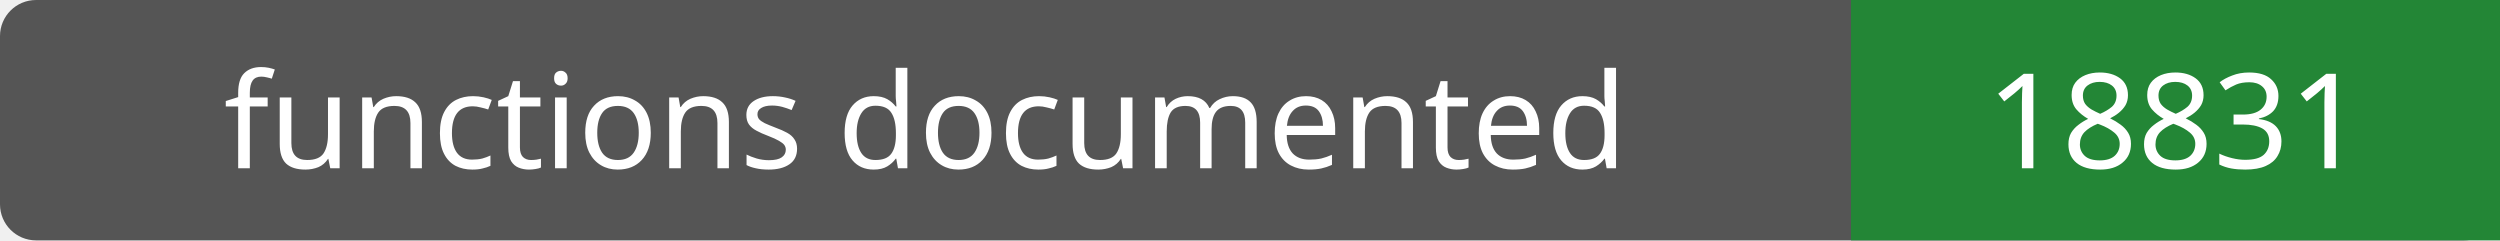
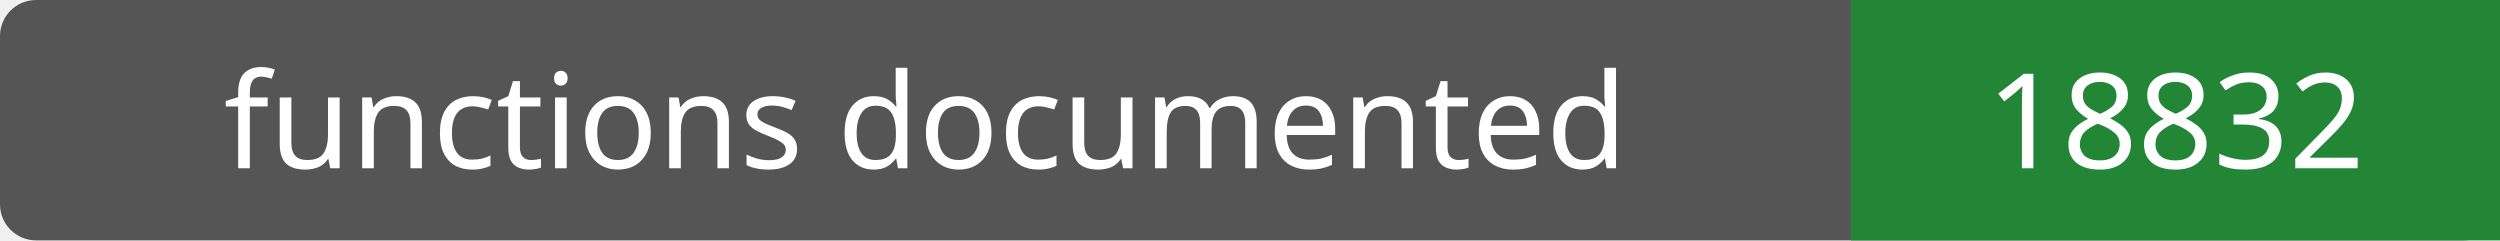
- <svg xmlns="http://www.w3.org/2000/svg" width="208" height="20" role="img" aria-label="functions documented: 18831">
+ <svg xmlns="http://www.w3.org/2000/svg" width="208" height="20" role="img" aria-label="functions documented: 18832">
  <rect width="208" height="20" rx="3" fill="#555" />
  <path fill="#238636" d="M154 0h54v20H154z" />
  <g fill="#fff" text-anchor="middle" font-family="Verdana,sans-serif" font-size="11">
    <text x="77.0" y="14">functions documented</text>
-     <text x="181.0" y="14">18831</text>
+     <text x="181.0" y="14">18832</text>
  </g>
</svg>
